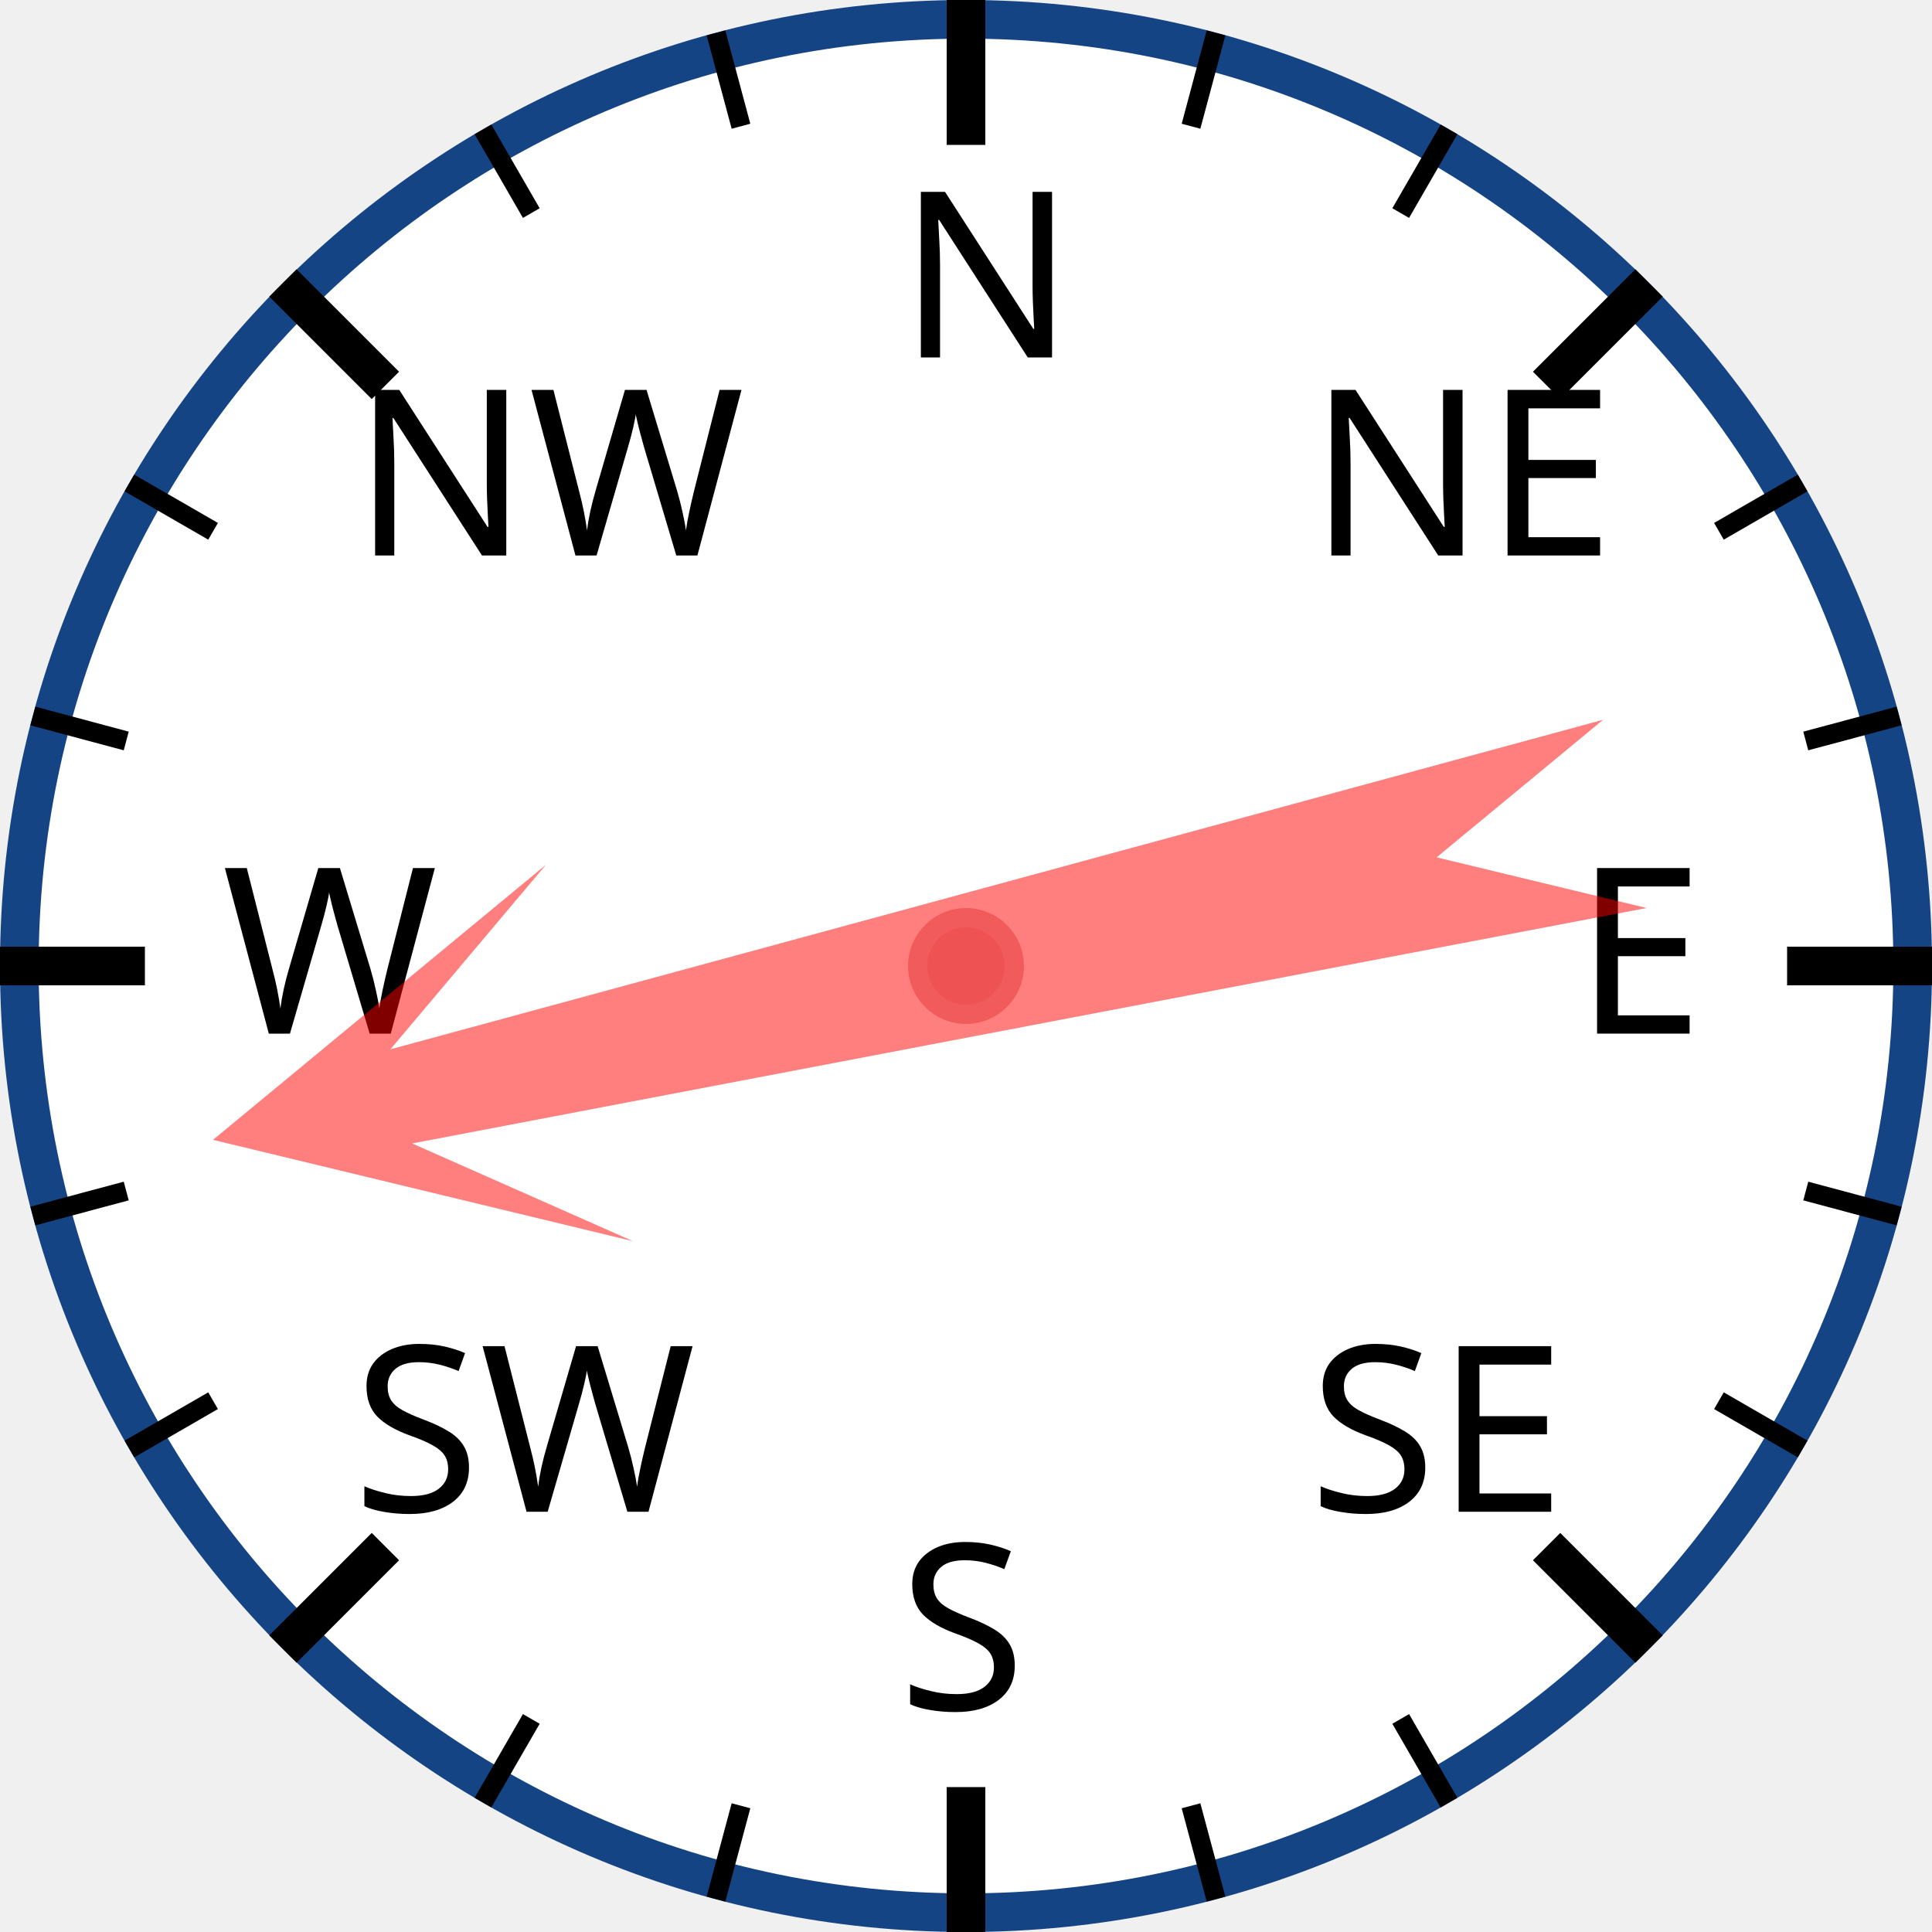
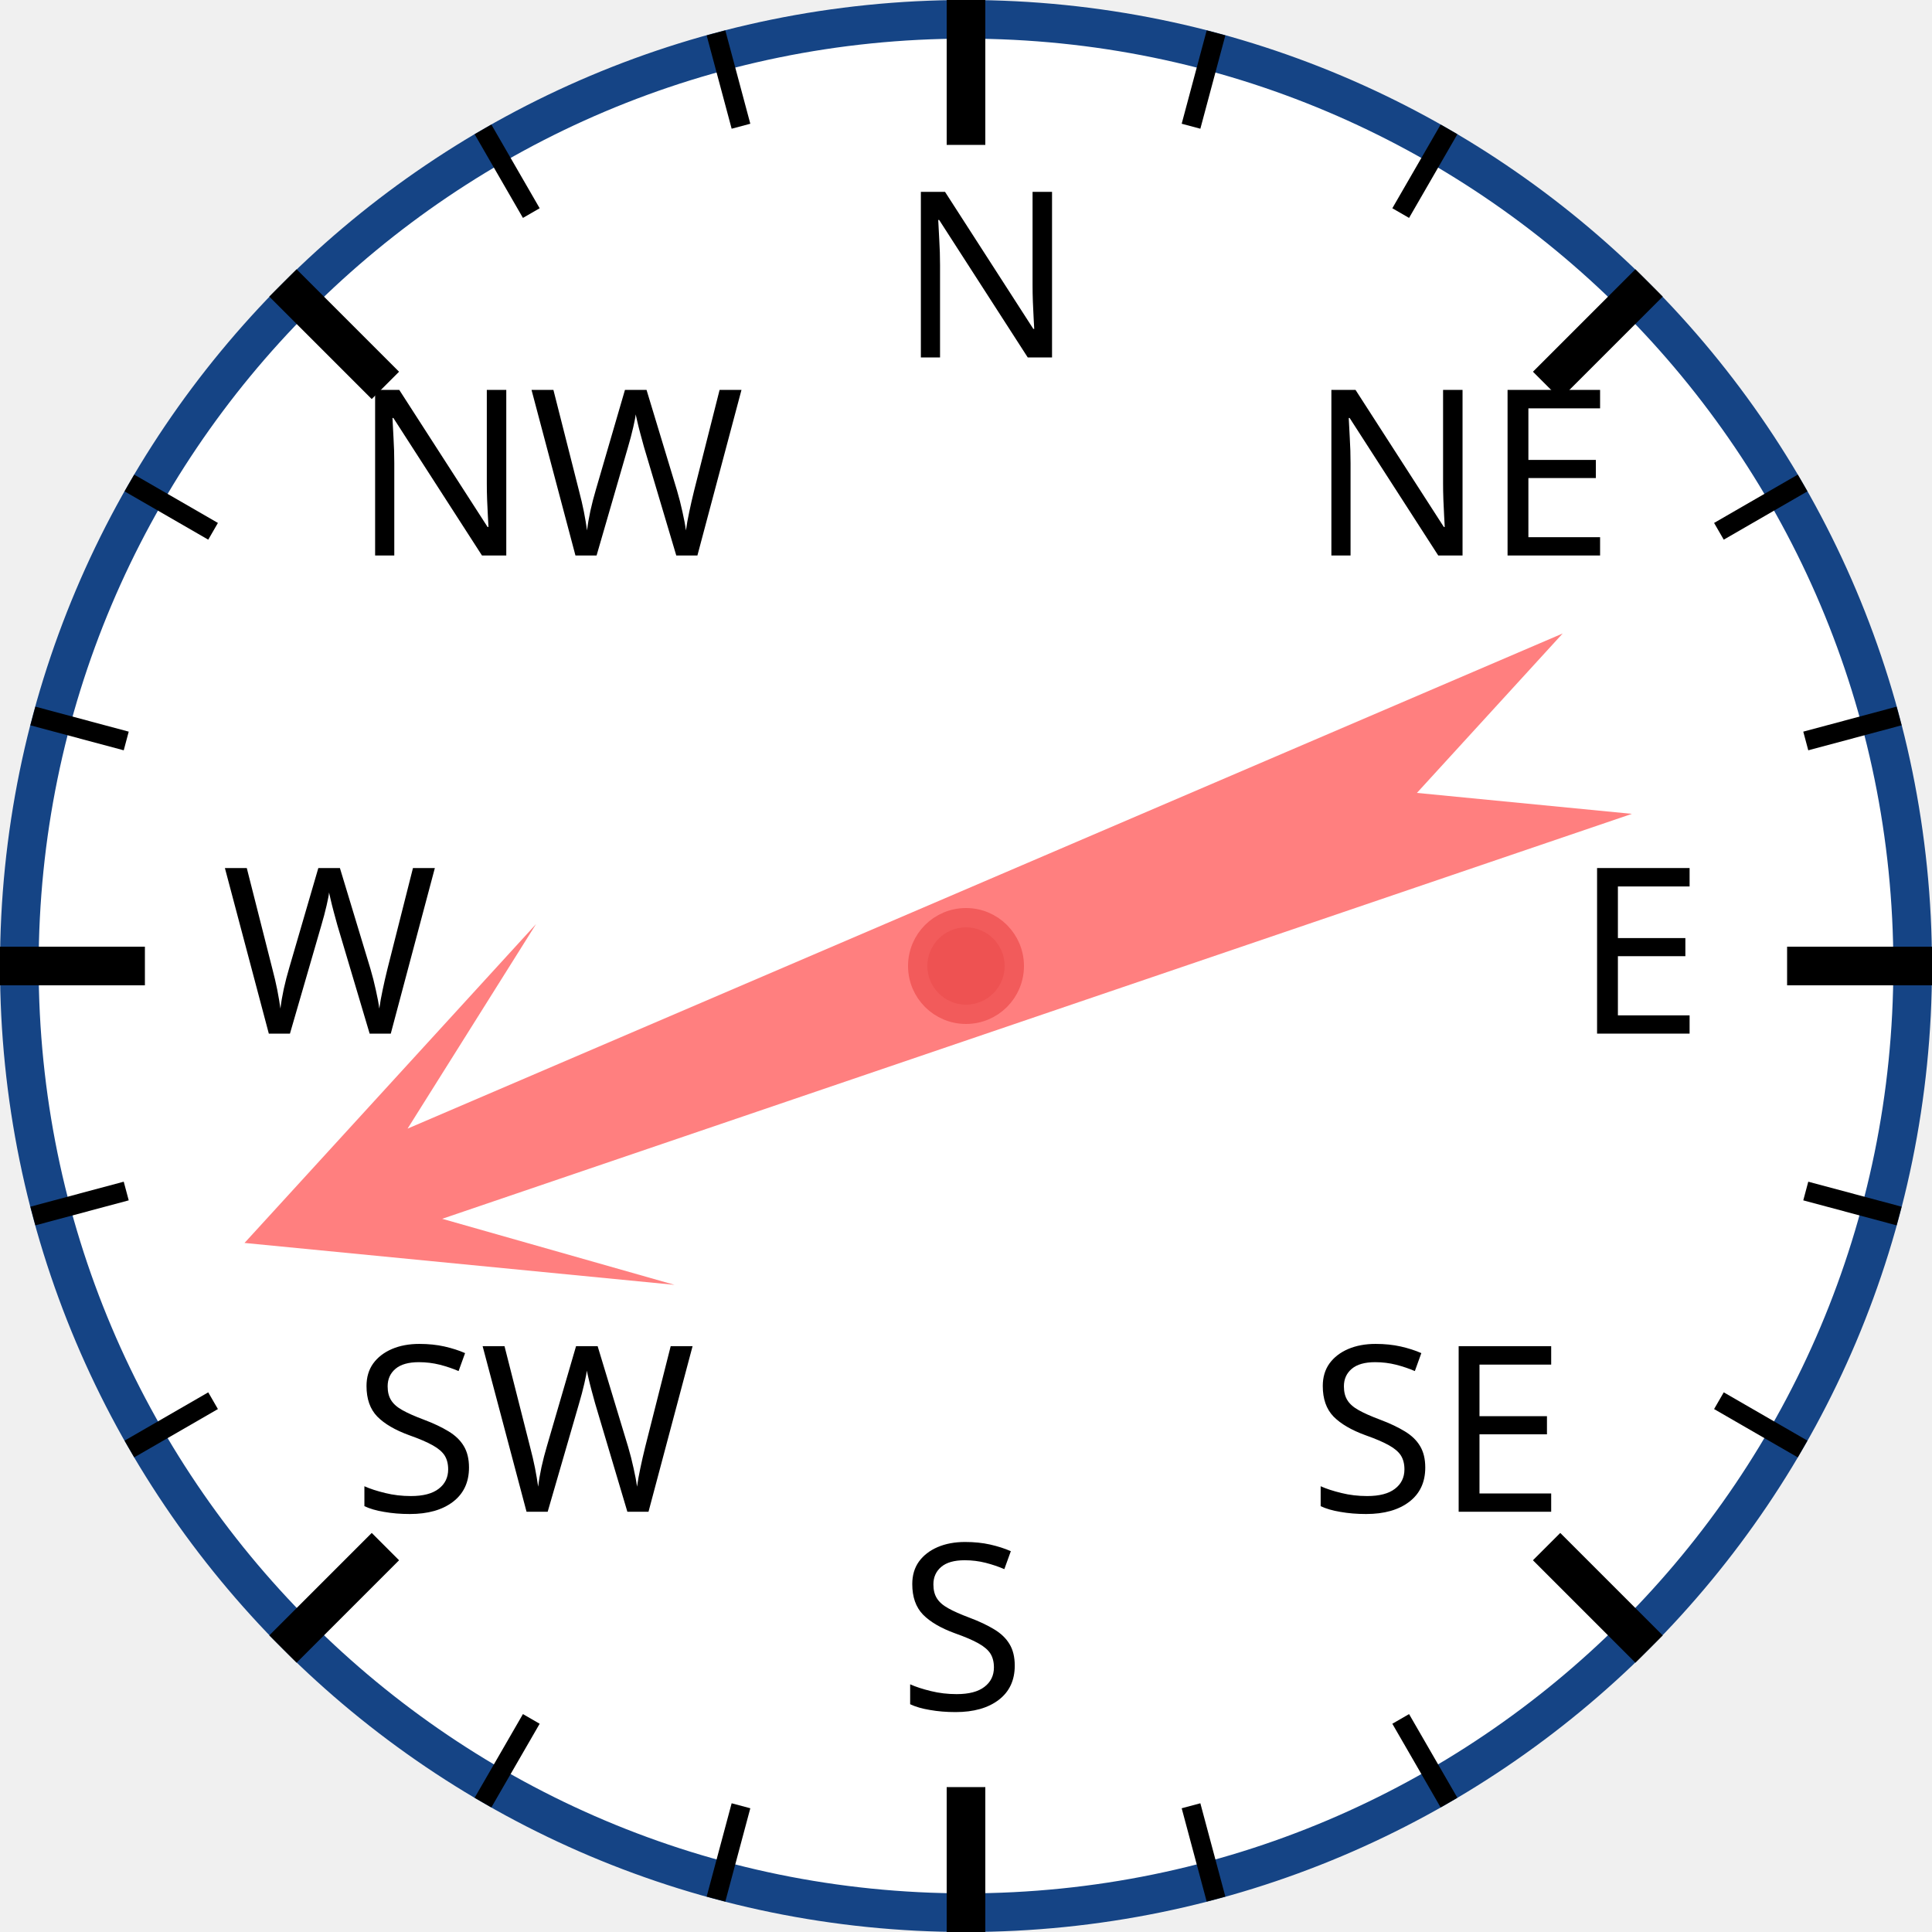
<svg xmlns="http://www.w3.org/2000/svg" width="120px" height="120px" viewBox="0 0 200 200">
  <circle cx="100" cy="100" r="98" style="fill: white; stroke: #154485; stroke-width: 4;" />
  <text x="93.0" y="37.0" style="font-family: sans-serif; font-size: 18pt;">N</text>
  <line x1="100.0" y1="0.0" x2="100.0" y2="15.0" style="stroke: black; stroke-width: 4;" />
  <line x1="74.118" y1="3.407" x2="76.706" y2="13.067" style="stroke: black; stroke-width: 2;" />
  <line x1="50" y1="13.397" x2="55" y2="22.058" style="stroke: black; stroke-width: 2;" />
  <text x="36.503" y="57.503" style="font-family: sans-serif; font-size: 18pt;">NW</text>
  <line x1="29.289" y1="29.289" x2="39.896" y2="39.896" style="stroke: black; stroke-width: 4;" />
  <line x1="13.397" y1="50" x2="22.058" y2="55" style="stroke: black; stroke-width: 2;" />
  <line x1="3.407" y1="74.118" x2="13.067" y2="76.706" style="stroke: black; stroke-width: 2;" />
  <text x="23.0" y="107.0" style="font-family: sans-serif; font-size: 18pt;">W</text>
  <line x1="0.0" y1="100.0" x2="15.0" y2="100.0" style="stroke: black; stroke-width: 4;" />
  <line x1="3.407" y1="125.882" x2="13.067" y2="123.294" style="stroke: black; stroke-width: 2;" />
  <line x1="13.397" y1="150" x2="22.058" y2="145" style="stroke: black; stroke-width: 2;" />
  <text x="36.503" y="156.497" style="font-family: sans-serif; font-size: 18pt;">SW</text>
  <line x1="29.289" y1="170.711" x2="39.896" y2="160.104" style="stroke: black; stroke-width: 4;" />
  <line x1="50" y1="186.603" x2="55" y2="177.942" style="stroke: black; stroke-width: 2;" />
  <line x1="74.118" y1="196.593" x2="76.706" y2="186.933" style="stroke: black; stroke-width: 2;" />
  <text x="93" y="177.0" style="font-family: sans-serif; font-size: 18pt;">S</text>
  <line x1="100" y1="200.0" x2="100" y2="185.0" style="stroke: black; stroke-width: 4;" />
  <line x1="125.882" y1="196.593" x2="123.294" y2="186.933" style="stroke: black; stroke-width: 2;" />
  <line x1="150.0" y1="186.603" x2="145.0" y2="177.942" style="stroke: black; stroke-width: 2;" />
  <text x="135.497" y="156.497" style="font-family: sans-serif; font-size: 18pt;">SE</text>
  <line x1="170.711" y1="170.711" x2="160.104" y2="160.104" style="stroke: black; stroke-width: 4;" />
  <line x1="186.603" y1="150" x2="177.942" y2="145" style="stroke: black; stroke-width: 2;" />
  <line x1="196.593" y1="125.882" x2="186.933" y2="123.294" style="stroke: black; stroke-width: 2;" />
  <text x="163.0" y="107" style="font-family: sans-serif; font-size: 18pt;">E</text>
  <line x1="200.0" y1="100" x2="185.0" y2="100" style="stroke: black; stroke-width: 4;" />
  <line x1="196.593" y1="74.118" x2="186.933" y2="76.706" style="stroke: black; stroke-width: 2;" />
  <line x1="186.603" y1="50" x2="177.942" y2="55" style="stroke: black; stroke-width: 2;" />
  <text x="135.497" y="57.503" style="font-family: sans-serif; font-size: 18pt;">NE</text>
  <line x1="170.711" y1="29.289" x2="160.104" y2="39.896" style="stroke: black; stroke-width: 4;" />
  <line x1="150" y1="13.397" x2="145" y2="22.058" style="stroke: black; stroke-width: 2;" />
  <line x1="125.882" y1="3.407" x2="123.294" y2="13.067" style="stroke: black; stroke-width: 2;" />
-   <polygon points="100 20 120 60 105 40 110 170 100 150 90 170 95 40 80 60" style="fill: red; fill-opacity: 0.5;" transform="rotate(257,100,100)" />
+   <polygon points="100 20 120 60 105 40 110 170 100 150 90 170 95 40 80 60" style="fill: red; fill-opacity: 0.5;" transform="rotate(249,100,100)" />
  <circle cx="100" cy="100" r="5" style="fill: #EE5252; stroke: #F25B5B; stroke-width: 2;" />
</svg>
